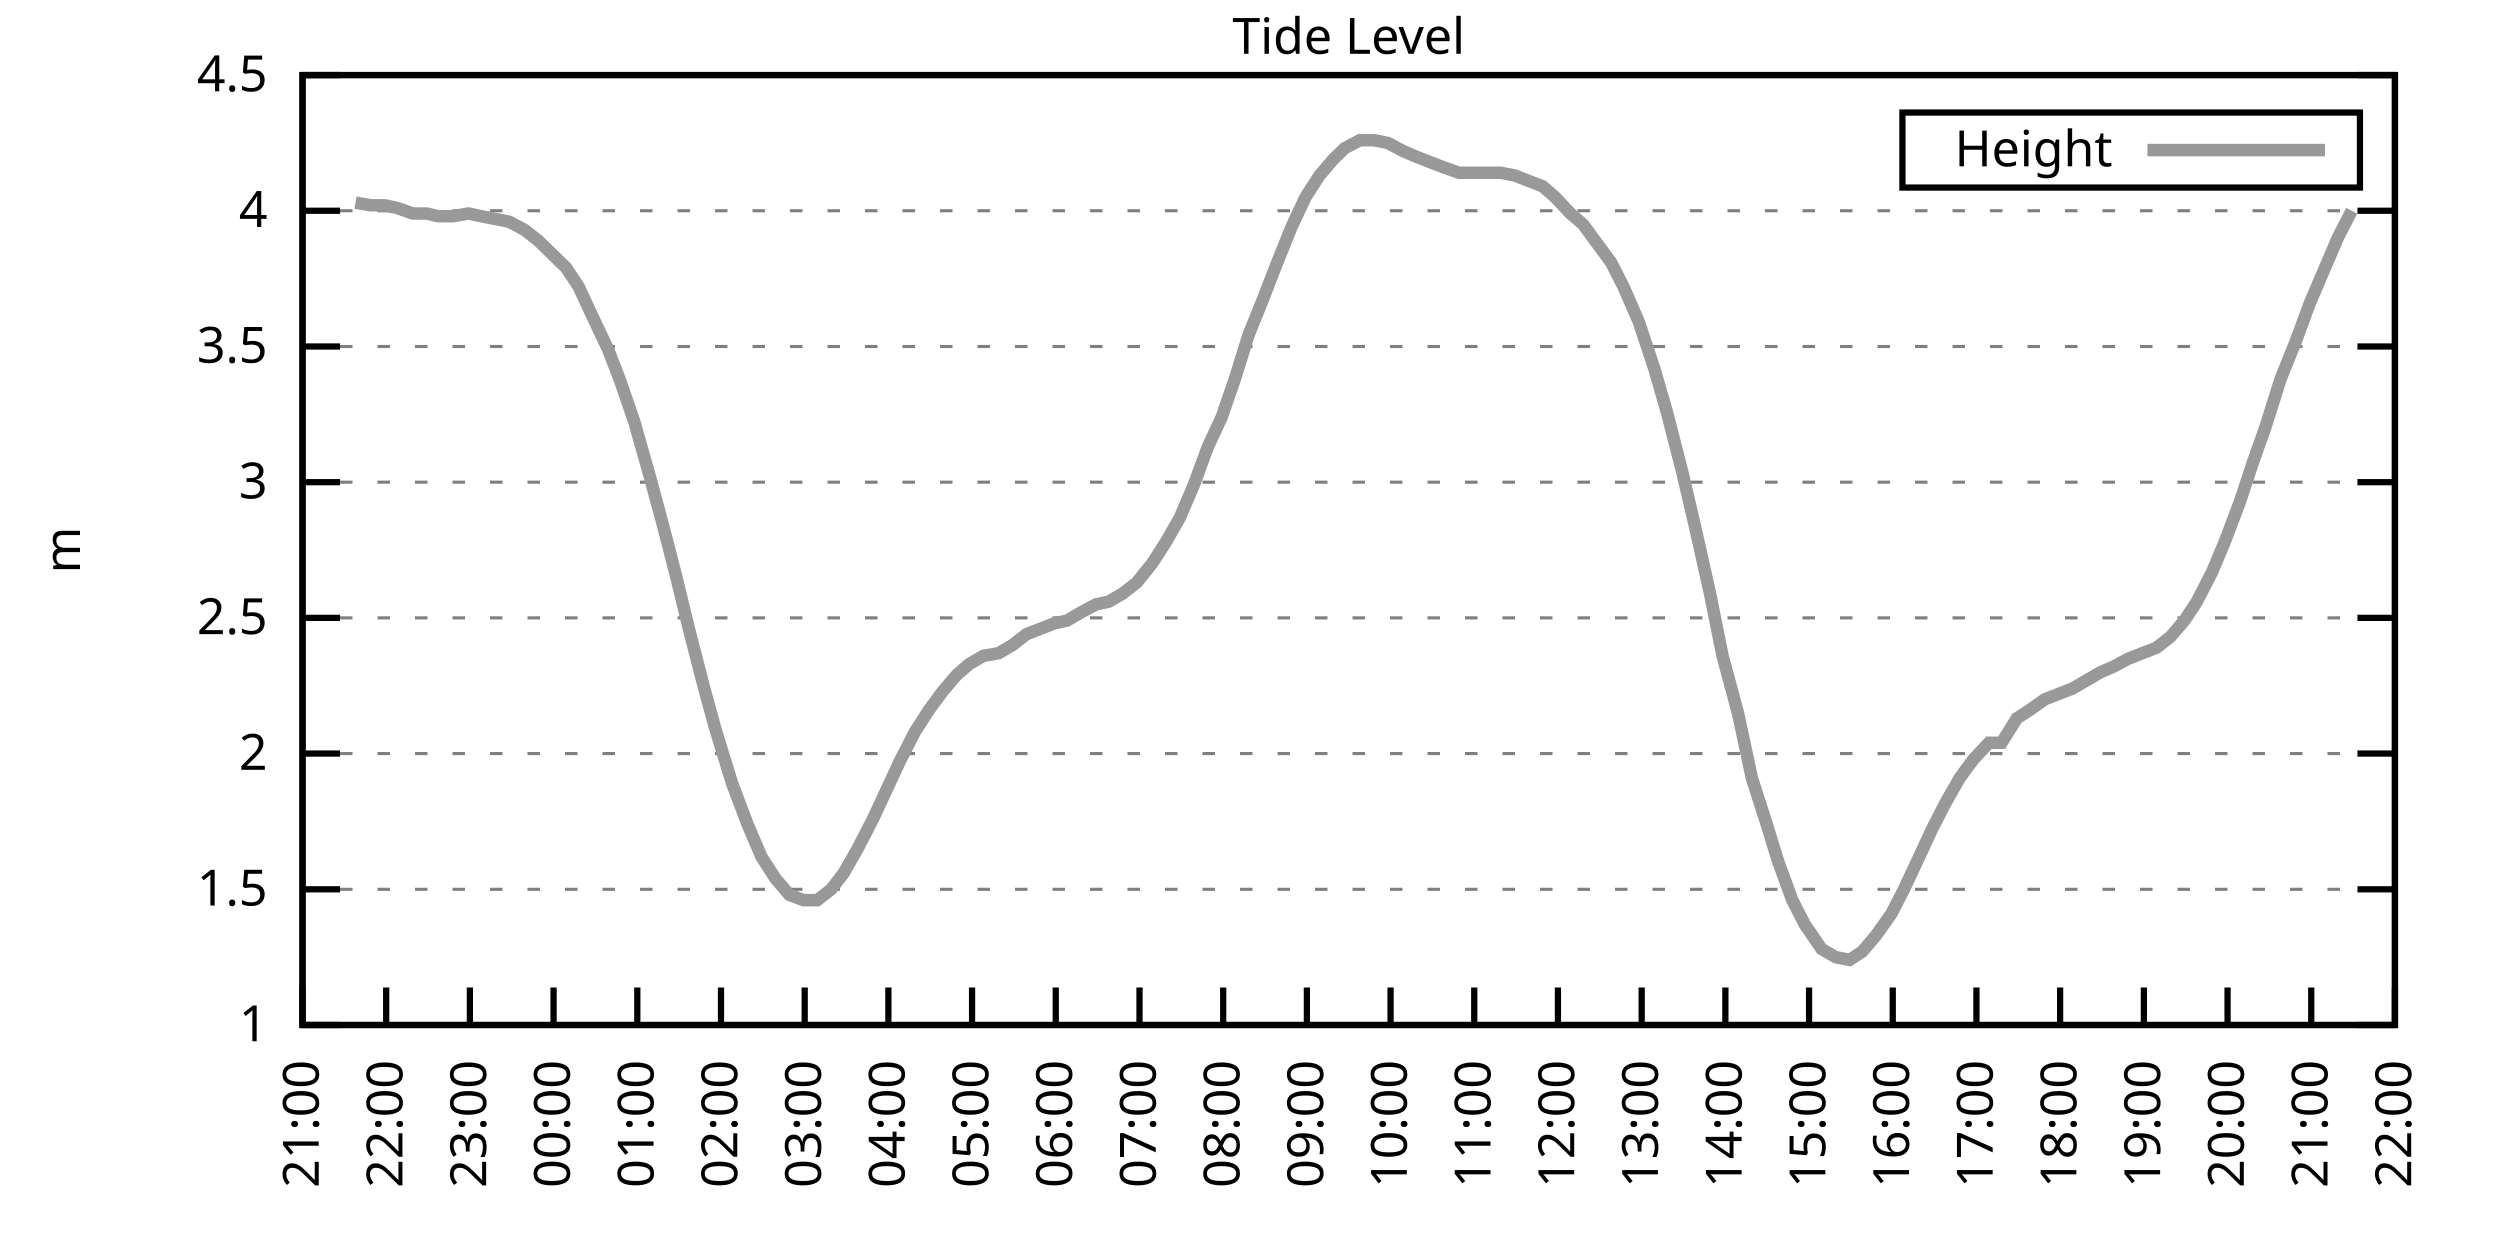
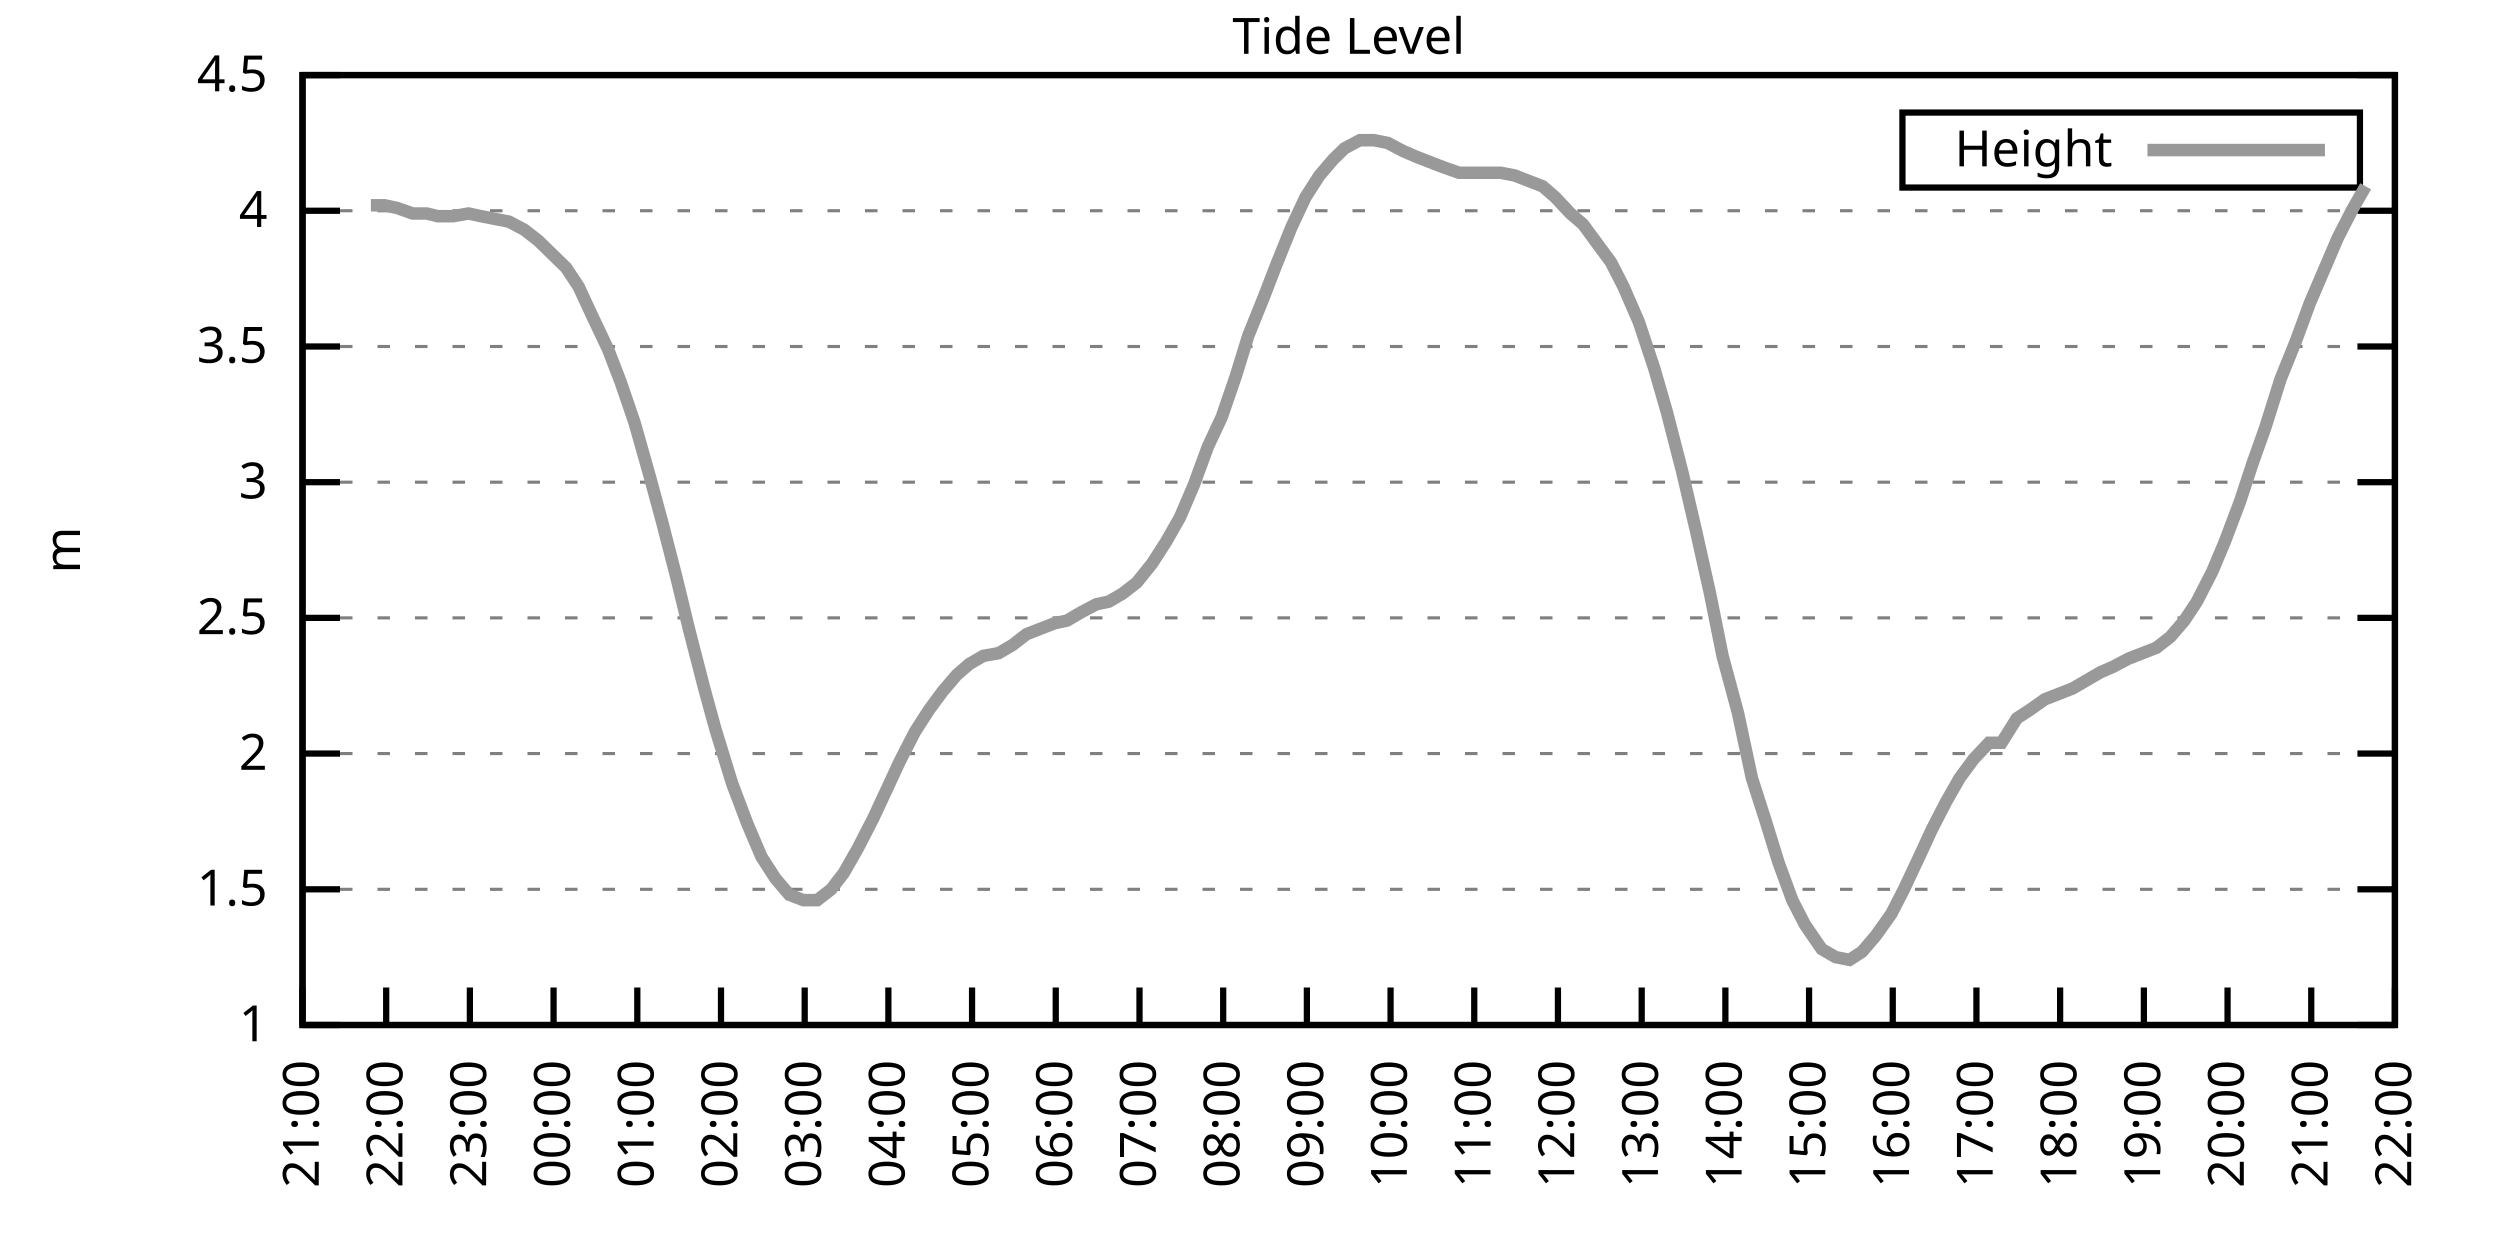
<svg xmlns="http://www.w3.org/2000/svg" xmlns:xlink="http://www.w3.org/1999/xlink" width="400" height="200" viewBox="0 0 400 200">
  <g id="gnuplot_canvas">
    <rect x="0" y="0" width="400" height="200" fill="none" />
    <defs>
      <circle id="gpDot" r="0.5" stroke-width="0.5" stroke="currentColor" />
      <path id="gpPt0" stroke-width="0.333" stroke="currentColor" d="M-1,0 h2 M0,-1 v2" />
      <path id="gpPt1" stroke-width="0.333" stroke="currentColor" d="M-1,-1 L1,1 M1,-1 L-1,1" />
      <path id="gpPt2" stroke-width="0.333" stroke="currentColor" d="M-1,0 L1,0 M0,-1 L0,1 M-1,-1 L1,1 M-1,1 L1,-1" />
      <rect id="gpPt3" stroke-width="0.333" stroke="currentColor" x="-1" y="-1" width="2" height="2" />
      <rect id="gpPt4" stroke-width="0.333" stroke="currentColor" fill="currentColor" x="-1" y="-1" width="2" height="2" />
      <circle id="gpPt5" stroke-width="0.333" stroke="currentColor" cx="0" cy="0" r="1" />
      <use xlink:href="#gpPt5" id="gpPt6" fill="currentColor" stroke="none" />
      <path id="gpPt7" stroke-width="0.333" stroke="currentColor" d="M0,-1.33 L-1.33,0.67 L1.33,0.67 z" />
      <use xlink:href="#gpPt7" id="gpPt8" fill="currentColor" stroke="none" />
      <use xlink:href="#gpPt7" id="gpPt9" stroke="currentColor" transform="rotate(180)" />
      <use xlink:href="#gpPt9" id="gpPt10" fill="currentColor" stroke="none" />
      <use xlink:href="#gpPt3" id="gpPt11" stroke="currentColor" transform="rotate(45)" />
      <use xlink:href="#gpPt11" id="gpPt12" fill="currentColor" stroke="none" />
      <path id="gpPt13" stroke-width="0.333" stroke="currentColor" d="M0,1.330 L1.265,0.411 L0.782,-1.067 L-0.782,-1.076 L-1.265,0.411 z" />
      <use xlink:href="#gpPt13" id="gpPt14" fill="currentColor" stroke="none" />
      <filter id="textbox" filterUnits="objectBoundingBox" x="0" y="0" height="1" width="1">
        <feFlood flood-color="white" flood-opacity="1" result="bgnd" />
        <feComposite in="SourceGraphic" in2="bgnd" operator="atop" />
      </filter>
      <filter id="greybox" filterUnits="objectBoundingBox" x="0" y="0" height="1" width="1">
        <feFlood flood-color="lightgrey" flood-opacity="1" result="grey" />
        <feComposite in="SourceGraphic" in2="grey" operator="atop" />
      </filter>
    </defs>
    <g fill="none" color="white" stroke="currentColor" stroke-width="1.00" stroke-linecap="butt" stroke-linejoin="miter">
</g>
    <g fill="none" color="black" stroke="currentColor" stroke-width="1.00" stroke-linecap="butt" stroke-linejoin="miter">
      <g stroke="none" shape-rendering="crispEdges">
        <polygon fill="rgb(255, 255, 255)" points="48.40,164.00 383.18,164.00 383.18,12.02 48.40,12.02 " />
      </g>
    </g>
    <g fill="none" color="black" stroke="currentColor" stroke-width="1.00" stroke-linecap="butt" stroke-linejoin="miter">
</g>
    <g fill="none" color="black" stroke="black" stroke-width="0.50" stroke-linecap="butt" stroke-linejoin="miter">
</g>
    <g fill="none" color="gray" stroke="currentColor" stroke-width="0.50" stroke-linecap="butt" stroke-linejoin="miter">
      <path stroke="gray" stroke-dasharray="2,4" class="gridline" d="M48.40,164.00 L383.19,164.00  " />
    </g>
    <g fill="none" color="gray" stroke="gray" stroke-width="1.00" stroke-linecap="butt" stroke-linejoin="miter">
</g>
    <g fill="none" color="black" stroke="currentColor" stroke-width="1.00" stroke-linecap="butt" stroke-linejoin="miter">
      <path stroke="black" d="M48.40,164.00 L54.40,164.00 M383.19,164.00 L377.19,164.00  " />
      <g transform="translate(42.80,166.60)" stroke="none" fill="black" font-family="Sans" font-size="8.00" text-anchor="end">
        <text>
          <tspan font-family="Sans"> 1</tspan>
        </text>
      </g>
    </g>
    <g fill="none" color="black" stroke="currentColor" stroke-width="1.00" stroke-linecap="butt" stroke-linejoin="miter">
</g>
    <g fill="none" color="black" stroke="black" stroke-width="0.50" stroke-linecap="butt" stroke-linejoin="miter">
</g>
    <g fill="none" color="gray" stroke="currentColor" stroke-width="0.50" stroke-linecap="butt" stroke-linejoin="miter">
      <path stroke="gray" stroke-dasharray="2,4" class="gridline" d="M48.40,142.29 L383.19,142.29  " />
    </g>
    <g fill="none" color="gray" stroke="gray" stroke-width="1.00" stroke-linecap="butt" stroke-linejoin="miter">
</g>
    <g fill="none" color="black" stroke="currentColor" stroke-width="1.00" stroke-linecap="butt" stroke-linejoin="miter">
      <path stroke="black" d="M48.40,142.29 L54.40,142.29 M383.19,142.29 L377.19,142.29  " />
      <g transform="translate(42.80,144.89)" stroke="none" fill="black" font-family="Sans" font-size="8.00" text-anchor="end">
        <text>
          <tspan font-family="Sans"> 1.5</tspan>
        </text>
      </g>
    </g>
    <g fill="none" color="black" stroke="currentColor" stroke-width="1.00" stroke-linecap="butt" stroke-linejoin="miter">
</g>
    <g fill="none" color="black" stroke="black" stroke-width="0.50" stroke-linecap="butt" stroke-linejoin="miter">
</g>
    <g fill="none" color="gray" stroke="currentColor" stroke-width="0.50" stroke-linecap="butt" stroke-linejoin="miter">
      <path stroke="gray" stroke-dasharray="2,4" class="gridline" d="M48.40,120.57 L383.19,120.57  " />
    </g>
    <g fill="none" color="gray" stroke="gray" stroke-width="1.00" stroke-linecap="butt" stroke-linejoin="miter">
</g>
    <g fill="none" color="black" stroke="currentColor" stroke-width="1.00" stroke-linecap="butt" stroke-linejoin="miter">
      <path stroke="black" d="M48.40,120.57 L54.40,120.57 M383.19,120.57 L377.19,120.57  " />
      <g transform="translate(42.80,123.17)" stroke="none" fill="black" font-family="Sans" font-size="8.00" text-anchor="end">
        <text>
          <tspan font-family="Sans"> 2</tspan>
        </text>
      </g>
    </g>
    <g fill="none" color="black" stroke="currentColor" stroke-width="1.00" stroke-linecap="butt" stroke-linejoin="miter">
</g>
    <g fill="none" color="black" stroke="black" stroke-width="0.50" stroke-linecap="butt" stroke-linejoin="miter">
</g>
    <g fill="none" color="gray" stroke="currentColor" stroke-width="0.50" stroke-linecap="butt" stroke-linejoin="miter">
      <path stroke="gray" stroke-dasharray="2,4" class="gridline" d="M48.40,98.86 L383.19,98.86  " />
    </g>
    <g fill="none" color="gray" stroke="gray" stroke-width="1.00" stroke-linecap="butt" stroke-linejoin="miter">
</g>
    <g fill="none" color="black" stroke="currentColor" stroke-width="1.00" stroke-linecap="butt" stroke-linejoin="miter">
      <path stroke="black" d="M48.40,98.86 L54.40,98.86 M383.19,98.86 L377.19,98.86  " />
      <g transform="translate(42.80,101.46)" stroke="none" fill="black" font-family="Sans" font-size="8.00" text-anchor="end">
        <text>
          <tspan font-family="Sans"> 2.5</tspan>
        </text>
      </g>
    </g>
    <g fill="none" color="black" stroke="currentColor" stroke-width="1.00" stroke-linecap="butt" stroke-linejoin="miter">
</g>
    <g fill="none" color="black" stroke="black" stroke-width="0.50" stroke-linecap="butt" stroke-linejoin="miter">
</g>
    <g fill="none" color="gray" stroke="currentColor" stroke-width="0.50" stroke-linecap="butt" stroke-linejoin="miter">
      <path stroke="gray" stroke-dasharray="2,4" class="gridline" d="M48.40,77.15 L383.19,77.15  " />
    </g>
    <g fill="none" color="gray" stroke="gray" stroke-width="1.00" stroke-linecap="butt" stroke-linejoin="miter">
</g>
    <g fill="none" color="black" stroke="currentColor" stroke-width="1.00" stroke-linecap="butt" stroke-linejoin="miter">
      <path stroke="black" d="M48.40,77.15 L54.40,77.15 M383.19,77.15 L377.19,77.15  " />
      <g transform="translate(42.80,79.75)" stroke="none" fill="black" font-family="Sans" font-size="8.00" text-anchor="end">
        <text>
          <tspan font-family="Sans"> 3</tspan>
        </text>
      </g>
    </g>
    <g fill="none" color="black" stroke="currentColor" stroke-width="1.00" stroke-linecap="butt" stroke-linejoin="miter">
</g>
    <g fill="none" color="black" stroke="black" stroke-width="0.50" stroke-linecap="butt" stroke-linejoin="miter">
</g>
    <g fill="none" color="gray" stroke="currentColor" stroke-width="0.50" stroke-linecap="butt" stroke-linejoin="miter">
      <path stroke="gray" stroke-dasharray="2,4" class="gridline" d="M48.40,55.44 L383.19,55.44  " />
    </g>
    <g fill="none" color="gray" stroke="gray" stroke-width="1.00" stroke-linecap="butt" stroke-linejoin="miter">
</g>
    <g fill="none" color="black" stroke="currentColor" stroke-width="1.00" stroke-linecap="butt" stroke-linejoin="miter">
      <path stroke="black" d="M48.40,55.44 L54.40,55.44 M383.19,55.44 L377.19,55.44  " />
      <g transform="translate(42.80,58.04)" stroke="none" fill="black" font-family="Sans" font-size="8.00" text-anchor="end">
        <text>
          <tspan font-family="Sans"> 3.5</tspan>
        </text>
      </g>
    </g>
    <g fill="none" color="black" stroke="currentColor" stroke-width="1.00" stroke-linecap="butt" stroke-linejoin="miter">
</g>
    <g fill="none" color="black" stroke="black" stroke-width="0.50" stroke-linecap="butt" stroke-linejoin="miter">
</g>
    <g fill="none" color="gray" stroke="currentColor" stroke-width="0.50" stroke-linecap="butt" stroke-linejoin="miter">
      <path stroke="gray" stroke-dasharray="2,4" class="gridline" d="M48.40,33.72 L383.19,33.72  " />
    </g>
    <g fill="none" color="gray" stroke="gray" stroke-width="1.00" stroke-linecap="butt" stroke-linejoin="miter">
</g>
    <g fill="none" color="black" stroke="currentColor" stroke-width="1.00" stroke-linecap="butt" stroke-linejoin="miter">
      <path stroke="black" d="M48.40,33.72 L54.40,33.72 M383.19,33.72 L377.19,33.72  " />
      <g transform="translate(42.80,36.32)" stroke="none" fill="black" font-family="Sans" font-size="8.00" text-anchor="end">
        <text>
          <tspan font-family="Sans"> 4</tspan>
        </text>
      </g>
    </g>
    <g fill="none" color="black" stroke="currentColor" stroke-width="1.00" stroke-linecap="butt" stroke-linejoin="miter">
</g>
    <g fill="none" color="black" stroke="black" stroke-width="0.50" stroke-linecap="butt" stroke-linejoin="miter">
</g>
    <g fill="none" color="gray" stroke="currentColor" stroke-width="0.50" stroke-linecap="butt" stroke-linejoin="miter">
      <path stroke="gray" stroke-dasharray="2,4" class="gridline" d="M48.40,12.01 L383.19,12.01  " />
    </g>
    <g fill="none" color="gray" stroke="gray" stroke-width="1.00" stroke-linecap="butt" stroke-linejoin="miter">
</g>
    <g fill="none" color="black" stroke="currentColor" stroke-width="1.00" stroke-linecap="butt" stroke-linejoin="miter">
      <path stroke="black" d="M48.40,12.01 L54.40,12.01 M383.19,12.01 L377.19,12.01  " />
      <g transform="translate(42.80,14.61)" stroke="none" fill="black" font-family="Sans" font-size="8.00" text-anchor="end">
        <text>
          <tspan font-family="Sans"> 4.5</tspan>
        </text>
      </g>
    </g>
    <g fill="none" color="black" stroke="currentColor" stroke-width="1.00" stroke-linecap="butt" stroke-linejoin="miter">
      <path stroke="black" d="M48.40,164.00 L48.40,158.00  " />
      <g transform="translate(51.00,169.60) rotate(270.00)" stroke="none" fill="black" font-family="Sans" font-size="8.00" text-anchor="end">
        <text>
          <tspan font-family="Sans">21:00</tspan>
        </text>
      </g>
    </g>
    <g fill="none" color="black" stroke="currentColor" stroke-width="1.00" stroke-linecap="butt" stroke-linejoin="miter">
      <path stroke="black" d="M61.79,164.00 L61.79,158.00  " />
      <g transform="translate(64.39,169.60) rotate(270.00)" stroke="none" fill="black" font-family="Sans" font-size="8.00" text-anchor="end">
        <text>
          <tspan font-family="Sans">22:00</tspan>
        </text>
      </g>
    </g>
    <g fill="none" color="black" stroke="currentColor" stroke-width="1.00" stroke-linecap="butt" stroke-linejoin="miter">
      <path stroke="black" d="M75.18,164.00 L75.18,158.00  " />
      <g transform="translate(77.78,169.60) rotate(270.00)" stroke="none" fill="black" font-family="Sans" font-size="8.00" text-anchor="end">
        <text>
          <tspan font-family="Sans">23:00</tspan>
        </text>
      </g>
    </g>
    <g fill="none" color="black" stroke="currentColor" stroke-width="1.00" stroke-linecap="butt" stroke-linejoin="miter">
      <path stroke="black" d="M88.57,164.00 L88.57,158.00  " />
      <g transform="translate(91.17,169.60) rotate(270.00)" stroke="none" fill="black" font-family="Sans" font-size="8.00" text-anchor="end">
        <text>
          <tspan font-family="Sans">00:00</tspan>
        </text>
      </g>
    </g>
    <g fill="none" color="black" stroke="currentColor" stroke-width="1.00" stroke-linecap="butt" stroke-linejoin="miter">
      <path stroke="black" d="M101.97,164.00 L101.97,158.00  " />
      <g transform="translate(104.57,169.60) rotate(270.00)" stroke="none" fill="black" font-family="Sans" font-size="8.00" text-anchor="end">
        <text>
          <tspan font-family="Sans">01:00</tspan>
        </text>
      </g>
    </g>
    <g fill="none" color="black" stroke="currentColor" stroke-width="1.00" stroke-linecap="butt" stroke-linejoin="miter">
      <path stroke="black" d="M115.36,164.00 L115.36,158.00  " />
      <g transform="translate(117.96,169.60) rotate(270.00)" stroke="none" fill="black" font-family="Sans" font-size="8.00" text-anchor="end">
        <text>
          <tspan font-family="Sans">02:00</tspan>
        </text>
      </g>
    </g>
    <g fill="none" color="black" stroke="currentColor" stroke-width="1.00" stroke-linecap="butt" stroke-linejoin="miter">
      <path stroke="black" d="M128.75,164.00 L128.75,158.00  " />
      <g transform="translate(131.35,169.60) rotate(270.00)" stroke="none" fill="black" font-family="Sans" font-size="8.00" text-anchor="end">
        <text>
          <tspan font-family="Sans">03:00</tspan>
        </text>
      </g>
    </g>
    <g fill="none" color="black" stroke="currentColor" stroke-width="1.00" stroke-linecap="butt" stroke-linejoin="miter">
      <path stroke="black" d="M142.14,164.00 L142.14,158.00  " />
      <g transform="translate(144.74,169.60) rotate(270.00)" stroke="none" fill="black" font-family="Sans" font-size="8.00" text-anchor="end">
        <text>
          <tspan font-family="Sans">04:00</tspan>
        </text>
      </g>
    </g>
    <g fill="none" color="black" stroke="currentColor" stroke-width="1.00" stroke-linecap="butt" stroke-linejoin="miter">
      <path stroke="black" d="M155.53,164.00 L155.53,158.00  " />
      <g transform="translate(158.13,169.60) rotate(270.00)" stroke="none" fill="black" font-family="Sans" font-size="8.00" text-anchor="end">
        <text>
          <tspan font-family="Sans">05:00</tspan>
        </text>
      </g>
    </g>
    <g fill="none" color="black" stroke="currentColor" stroke-width="1.00" stroke-linecap="butt" stroke-linejoin="miter">
      <path stroke="black" d="M168.92,164.00 L168.92,158.00  " />
      <g transform="translate(171.52,169.60) rotate(270.00)" stroke="none" fill="black" font-family="Sans" font-size="8.00" text-anchor="end">
        <text>
          <tspan font-family="Sans">06:00</tspan>
        </text>
      </g>
    </g>
    <g fill="none" color="black" stroke="currentColor" stroke-width="1.00" stroke-linecap="butt" stroke-linejoin="miter">
      <path stroke="black" d="M182.32,164.00 L182.32,158.00  " />
      <g transform="translate(184.92,169.60) rotate(270.00)" stroke="none" fill="black" font-family="Sans" font-size="8.00" text-anchor="end">
        <text>
          <tspan font-family="Sans">07:00</tspan>
        </text>
      </g>
    </g>
    <g fill="none" color="black" stroke="currentColor" stroke-width="1.00" stroke-linecap="butt" stroke-linejoin="miter">
      <path stroke="black" d="M195.71,164.00 L195.71,158.00  " />
      <g transform="translate(198.31,169.60) rotate(270.00)" stroke="none" fill="black" font-family="Sans" font-size="8.00" text-anchor="end">
        <text>
          <tspan font-family="Sans">08:00</tspan>
        </text>
      </g>
    </g>
    <g fill="none" color="black" stroke="currentColor" stroke-width="1.00" stroke-linecap="butt" stroke-linejoin="miter">
      <path stroke="black" d="M209.10,164.00 L209.10,158.00  " />
      <g transform="translate(211.70,169.60) rotate(270.00)" stroke="none" fill="black" font-family="Sans" font-size="8.00" text-anchor="end">
        <text>
          <tspan font-family="Sans">09:00</tspan>
        </text>
      </g>
    </g>
    <g fill="none" color="black" stroke="currentColor" stroke-width="1.00" stroke-linecap="butt" stroke-linejoin="miter">
      <path stroke="black" d="M222.49,164.00 L222.49,158.00  " />
      <g transform="translate(225.09,169.60) rotate(270.00)" stroke="none" fill="black" font-family="Sans" font-size="8.00" text-anchor="end">
        <text>
          <tspan font-family="Sans">10:00</tspan>
        </text>
      </g>
    </g>
    <g fill="none" color="black" stroke="currentColor" stroke-width="1.00" stroke-linecap="butt" stroke-linejoin="miter">
      <path stroke="black" d="M235.88,164.00 L235.88,158.00  " />
      <g transform="translate(238.48,169.60) rotate(270.00)" stroke="none" fill="black" font-family="Sans" font-size="8.00" text-anchor="end">
        <text>
          <tspan font-family="Sans">11:00</tspan>
        </text>
      </g>
    </g>
    <g fill="none" color="black" stroke="currentColor" stroke-width="1.00" stroke-linecap="butt" stroke-linejoin="miter">
      <path stroke="black" d="M249.27,164.00 L249.27,158.00  " />
      <g transform="translate(251.87,169.60) rotate(270.00)" stroke="none" fill="black" font-family="Sans" font-size="8.00" text-anchor="end">
        <text>
          <tspan font-family="Sans">12:00</tspan>
        </text>
      </g>
    </g>
    <g fill="none" color="black" stroke="currentColor" stroke-width="1.00" stroke-linecap="butt" stroke-linejoin="miter">
      <path stroke="black" d="M262.67,164.00 L262.67,158.00  " />
      <g transform="translate(265.27,169.60) rotate(270.00)" stroke="none" fill="black" font-family="Sans" font-size="8.00" text-anchor="end">
        <text>
          <tspan font-family="Sans">13:00</tspan>
        </text>
      </g>
    </g>
    <g fill="none" color="black" stroke="currentColor" stroke-width="1.00" stroke-linecap="butt" stroke-linejoin="miter">
      <path stroke="black" d="M276.06,164.00 L276.06,158.00  " />
      <g transform="translate(278.66,169.60) rotate(270.00)" stroke="none" fill="black" font-family="Sans" font-size="8.00" text-anchor="end">
        <text>
          <tspan font-family="Sans">14:00</tspan>
        </text>
      </g>
    </g>
    <g fill="none" color="black" stroke="currentColor" stroke-width="1.00" stroke-linecap="butt" stroke-linejoin="miter">
      <path stroke="black" d="M289.45,164.00 L289.45,158.00  " />
      <g transform="translate(292.05,169.60) rotate(270.00)" stroke="none" fill="black" font-family="Sans" font-size="8.00" text-anchor="end">
        <text>
          <tspan font-family="Sans">15:00</tspan>
        </text>
      </g>
    </g>
    <g fill="none" color="black" stroke="currentColor" stroke-width="1.00" stroke-linecap="butt" stroke-linejoin="miter">
      <path stroke="black" d="M302.84,164.00 L302.84,158.00  " />
      <g transform="translate(305.44,169.60) rotate(270.00)" stroke="none" fill="black" font-family="Sans" font-size="8.00" text-anchor="end">
        <text>
          <tspan font-family="Sans">16:00</tspan>
        </text>
      </g>
    </g>
    <g fill="none" color="black" stroke="currentColor" stroke-width="1.00" stroke-linecap="butt" stroke-linejoin="miter">
      <path stroke="black" d="M316.23,164.00 L316.23,158.00  " />
      <g transform="translate(318.83,169.60) rotate(270.00)" stroke="none" fill="black" font-family="Sans" font-size="8.00" text-anchor="end">
        <text>
          <tspan font-family="Sans">17:00</tspan>
        </text>
      </g>
    </g>
    <g fill="none" color="black" stroke="currentColor" stroke-width="1.00" stroke-linecap="butt" stroke-linejoin="miter">
      <path stroke="black" d="M329.62,164.00 L329.62,158.00  " />
      <g transform="translate(332.22,169.60) rotate(270.00)" stroke="none" fill="black" font-family="Sans" font-size="8.00" text-anchor="end">
        <text>
          <tspan font-family="Sans">18:00</tspan>
        </text>
      </g>
    </g>
    <g fill="none" color="black" stroke="currentColor" stroke-width="1.00" stroke-linecap="butt" stroke-linejoin="miter">
      <path stroke="black" d="M343.02,164.00 L343.02,158.00  " />
      <g transform="translate(345.62,169.60) rotate(270.00)" stroke="none" fill="black" font-family="Sans" font-size="8.00" text-anchor="end">
        <text>
          <tspan font-family="Sans">19:00</tspan>
        </text>
      </g>
    </g>
    <g fill="none" color="black" stroke="currentColor" stroke-width="1.00" stroke-linecap="butt" stroke-linejoin="miter">
      <path stroke="black" d="M356.41,164.00 L356.41,158.00  " />
      <g transform="translate(359.01,169.60) rotate(270.00)" stroke="none" fill="black" font-family="Sans" font-size="8.00" text-anchor="end">
        <text>
          <tspan font-family="Sans">20:00</tspan>
        </text>
      </g>
    </g>
    <g fill="none" color="black" stroke="currentColor" stroke-width="1.00" stroke-linecap="butt" stroke-linejoin="miter">
      <path stroke="black" d="M369.80,164.00 L369.80,158.00  " />
      <g transform="translate(372.40,169.60) rotate(270.00)" stroke="none" fill="black" font-family="Sans" font-size="8.00" text-anchor="end">
        <text>
          <tspan font-family="Sans">21:00</tspan>
        </text>
      </g>
    </g>
    <g fill="none" color="black" stroke="currentColor" stroke-width="1.00" stroke-linecap="butt" stroke-linejoin="miter">
      <path stroke="black" d="M383.19,164.00 L383.19,158.00  " />
      <g transform="translate(385.79,169.60) rotate(270.00)" stroke="none" fill="black" font-family="Sans" font-size="8.00" text-anchor="end">
        <text>
          <tspan font-family="Sans">22:00</tspan>
        </text>
      </g>
    </g>
    <g fill="none" color="black" stroke="currentColor" stroke-width="1.00" stroke-linecap="butt" stroke-linejoin="miter">
</g>
    <g fill="none" color="black" stroke="currentColor" stroke-width="1.00" stroke-linecap="butt" stroke-linejoin="miter">
      <path stroke="black" d="M48.40,12.01 L48.40,164.00 L383.19,164.00 L383.19,12.01 L48.40,12.01 Z  " />
    </g>
    <g fill="none" color="black" stroke="currentColor" stroke-width="1.00" stroke-linecap="butt" stroke-linejoin="miter">
</g>
    <g fill="none" color="black" stroke="currentColor" stroke-width="1.00" stroke-linecap="butt" stroke-linejoin="miter">
      <path stroke="black" d="M304.39,30.01 L304.39,18.01 L377.59,18.01 L377.59,30.01 L304.39,30.01 Z  " />
    </g>
    <g id="Tide_level_plot_1">
      <g fill="none" color="white" stroke="black" stroke-width="2.00" stroke-linecap="butt" stroke-linejoin="miter">
</g>
      <g fill="none" color="black" stroke="currentColor" stroke-width="2.00" stroke-linecap="butt" stroke-linejoin="miter">
        <g transform="translate(337.99,26.61)" stroke="none" fill="black" font-family="Sans" font-size="8.00" text-anchor="end">
          <text>
            <tspan font-family="Sans">Height</tspan>
          </text>
        </g>
      </g>
      <g fill="none" color="black" stroke="currentColor" stroke-width="2.00" stroke-linecap="butt" stroke-linejoin="miter">
-         <path stroke="rgb(153, 153, 153)" d="M343.59,24.01 L371.99,24.01 M56.88,32.42 L59.34,32.85 L61.57,32.85 L63.58,33.29 L66.03,34.16 L68.26,34.16   L70.05,34.59 L72.50,34.59 L74.96,34.16 L76.97,34.59 L79.20,35.03 L81.43,35.46 L83.89,36.76 L86.12,38.50   L88.35,40.67 L90.58,42.84 L92.59,45.88 L94.60,50.22 L97.28,55.87 L99.29,61.08 L101.52,67.59 L103.98,76.28   L105.98,83.66 L108.22,92.35 L110.22,100.60 L112.68,110.15 L114.47,116.67 L117.14,125.35 L119.60,131.86 L121.83,137.08   L124.06,140.55 L126.29,143.16 L128.53,144.02 L130.76,144.02 L132.99,142.29 L135.00,139.68 L137.23,135.77 L139.69,131.00   L141.92,126.22 L143.93,121.88 L146.38,117.10 L148.61,113.63 L150.85,110.59 L153.08,107.98 L155.09,106.24 L157.32,104.94   L159.77,104.51 L162.01,103.20 L164.24,101.47 L166.47,100.60 L168.70,99.73 L170.71,99.30 L172.94,97.99 L175.40,96.69   L177.41,96.26 L179.64,94.95 L181.87,93.22 L184.32,90.18 L186.56,86.70 L188.79,82.79 L191.02,77.58 L193.25,71.50   L195.48,66.73 L197.72,60.21 L199.73,53.70 L202.18,47.62 L204.19,42.41 L206.64,36.33 L208.88,31.55 L211.11,28.08   L213.34,25.47 L215.13,23.73 L217.58,22.43 L219.81,22.43 L222.04,22.87 L224.50,24.17 L226.51,25.04 L228.74,25.91   L230.97,26.77 L233.43,27.64 L235.66,27.64 L237.67,27.64 L240.12,27.64 L242.36,28.08 L244.59,28.95 L246.82,29.81   L248.83,31.55 L251.28,34.16 L253.29,35.89 L255.52,38.93 L257.76,41.97 L259.76,45.88 L262.22,51.53 L264.67,58.91   L266.68,65.86 L269.14,75.41 L271.37,84.97 L273.60,94.95 L275.61,104.94 L278.07,114.06 L280.30,124.48 L282.53,131.43   L284.54,137.94 L286.77,144.02 L288.78,147.93 L291.46,151.84 L293.69,153.14 L295.92,153.58 L297.93,152.28 L300.16,149.67   L302.62,146.20 L304.63,142.29 L307.08,137.08 L309.09,132.73 L311.32,128.39 L313.55,124.48 L315.79,121.44 L318.24,118.84   L320.25,118.84 L322.70,114.93 L324.71,113.63 L327.17,111.89 L329.40,111.02 L331.63,110.15 L333.86,108.85 L336.10,107.55   L338.10,106.68 L340.56,105.38 L342.79,104.51 L345.02,103.64 L347.26,101.90 L349.49,99.30 L351.50,96.26 L353.95,91.48   L355.96,86.70 L358.42,80.19 L360.42,74.11 L362.43,68.46 L364.89,60.65 L367.34,54.57 L369.58,48.49 L371.81,43.28   L374.04,38.07 L376.27,33.72  " />
+         <path stroke="rgb(153, 153, 153)" d="M343.59,24.01 L371.99,24.01 M59.34,32.85 L61.57,32.85 L63.58,33.29 L66.03,34.16 L68.26,34.16 L70.05,34.59   L72.50,34.59 L74.96,34.16 L76.97,34.59 L79.20,35.03 L81.43,35.46 L83.89,36.76 L86.12,38.50 L88.35,40.67   L90.58,42.84 L92.59,45.88 L94.60,50.22 L97.28,55.87 L99.29,61.08 L101.52,67.59 L103.98,76.28 L105.98,83.66   L108.22,92.35 L110.22,100.60 L112.68,110.15 L114.47,116.67 L117.14,125.35 L119.60,131.86 L121.83,137.08 L124.06,140.55   L126.29,143.16 L128.53,144.02 L130.76,144.02 L132.99,142.29 L135.00,139.68 L137.23,135.77 L139.69,131.00 L141.92,126.22   L143.93,121.88 L146.38,117.10 L148.61,113.63 L150.85,110.59 L153.08,107.98 L155.09,106.24 L157.32,104.94 L159.77,104.51   L162.01,103.20 L164.24,101.47 L166.47,100.60 L168.70,99.73 L170.71,99.30 L172.94,97.99 L175.40,96.69 L177.41,96.26   L179.64,94.95 L181.87,93.22 L184.32,90.18 L186.56,86.70 L188.79,82.79 L191.02,77.58 L193.25,71.50 L195.48,66.73   L197.72,60.21 L199.73,53.70 L202.18,47.62 L204.19,42.41 L206.64,36.33 L208.88,31.55 L211.11,28.08 L213.34,25.47   L215.13,23.73 L217.58,22.43 L219.81,22.43 L222.04,22.87 L224.50,24.17 L226.51,25.04 L228.74,25.91 L230.97,26.77   L233.43,27.64 L235.66,27.64 L237.67,27.64 L240.12,27.64 L242.36,28.08 L244.59,28.95 L246.82,29.81 L248.83,31.55   L251.28,34.16 L253.29,35.89 L255.52,38.93 L257.76,41.97 L259.76,45.88 L262.22,51.53 L264.67,58.91 L266.68,65.86   L269.14,75.41 L271.37,84.97 L273.60,94.95 L275.61,104.94 L278.07,114.06 L280.30,124.48 L282.53,131.43 L284.54,137.94   L286.77,144.02 L288.78,147.93 L291.46,151.84 L293.69,153.14 L295.92,153.58 L297.93,152.28 L300.16,149.67 L302.62,146.20   L304.63,142.29 L307.08,137.08 L309.09,132.73 L311.32,128.39 L313.55,124.48 L315.79,121.44 L318.24,118.84 L320.25,118.84   L322.70,114.93 L324.71,113.63 L327.17,111.89 L329.40,111.02 L331.63,110.15 L333.86,108.85 L336.10,107.55 L338.10,106.68   L340.56,105.38 L342.79,104.51 L345.02,103.64 L347.26,101.90 L349.49,99.30 L351.50,96.26 L353.95,91.48 L355.96,86.70   L358.42,80.19 L360.42,74.11 L362.43,68.46 L364.89,60.65 L367.34,54.57 L369.58,48.49 L371.81,43.28 L374.04,38.07   L376.27,33.72 L378.50,29.81  " />
      </g>
    </g>
    <g fill="none" color="black" stroke="currentColor" stroke-width="2.00" stroke-linecap="butt" stroke-linejoin="miter">
</g>
    <g fill="none" color="black" stroke="black" stroke-width="1.00" stroke-linecap="butt" stroke-linejoin="miter">
</g>
    <g fill="none" color="black" stroke="currentColor" stroke-width="1.00" stroke-linecap="butt" stroke-linejoin="miter">
      <path stroke="black" d="M48.40,12.01 L48.40,164.00 L383.19,164.00 L383.19,12.01 L48.40,12.01 Z  " />
      <g transform="translate(12.80,88.01) rotate(270.00)" stroke="none" fill="black" font-family="Sans" font-size="8.00" text-anchor="middle">
        <text>
          <tspan font-family="Sans">m</tspan>
        </text>
      </g>
    </g>
    <g fill="none" color="black" stroke="currentColor" stroke-width="1.00" stroke-linecap="butt" stroke-linejoin="miter">
</g>
    <g fill="none" color="black" stroke="currentColor" stroke-width="1.00" stroke-linecap="butt" stroke-linejoin="miter">
      <g transform="translate(215.79,8.61)" stroke="none" fill="black" font-family="Sans" font-size="8.00" text-anchor="middle">
        <text>
          <tspan font-family="Sans">Tide Level</tspan>
        </text>
      </g>
    </g>
    <g fill="none" color="black" stroke="currentColor" stroke-width="1.00" stroke-linecap="butt" stroke-linejoin="miter">
</g>
  </g>
</svg>
